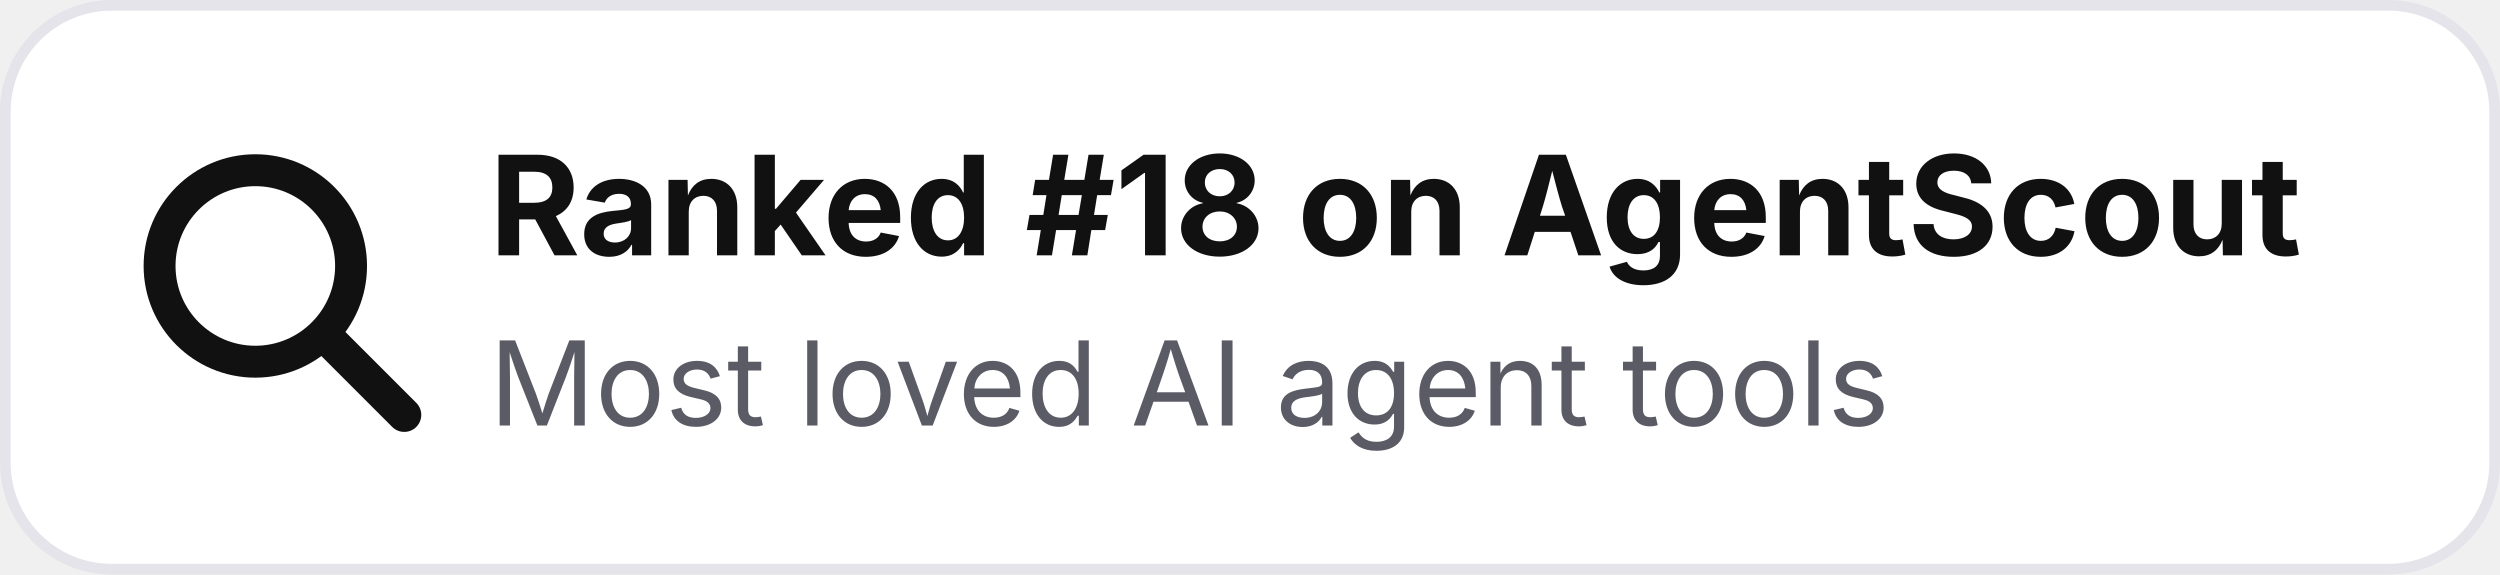
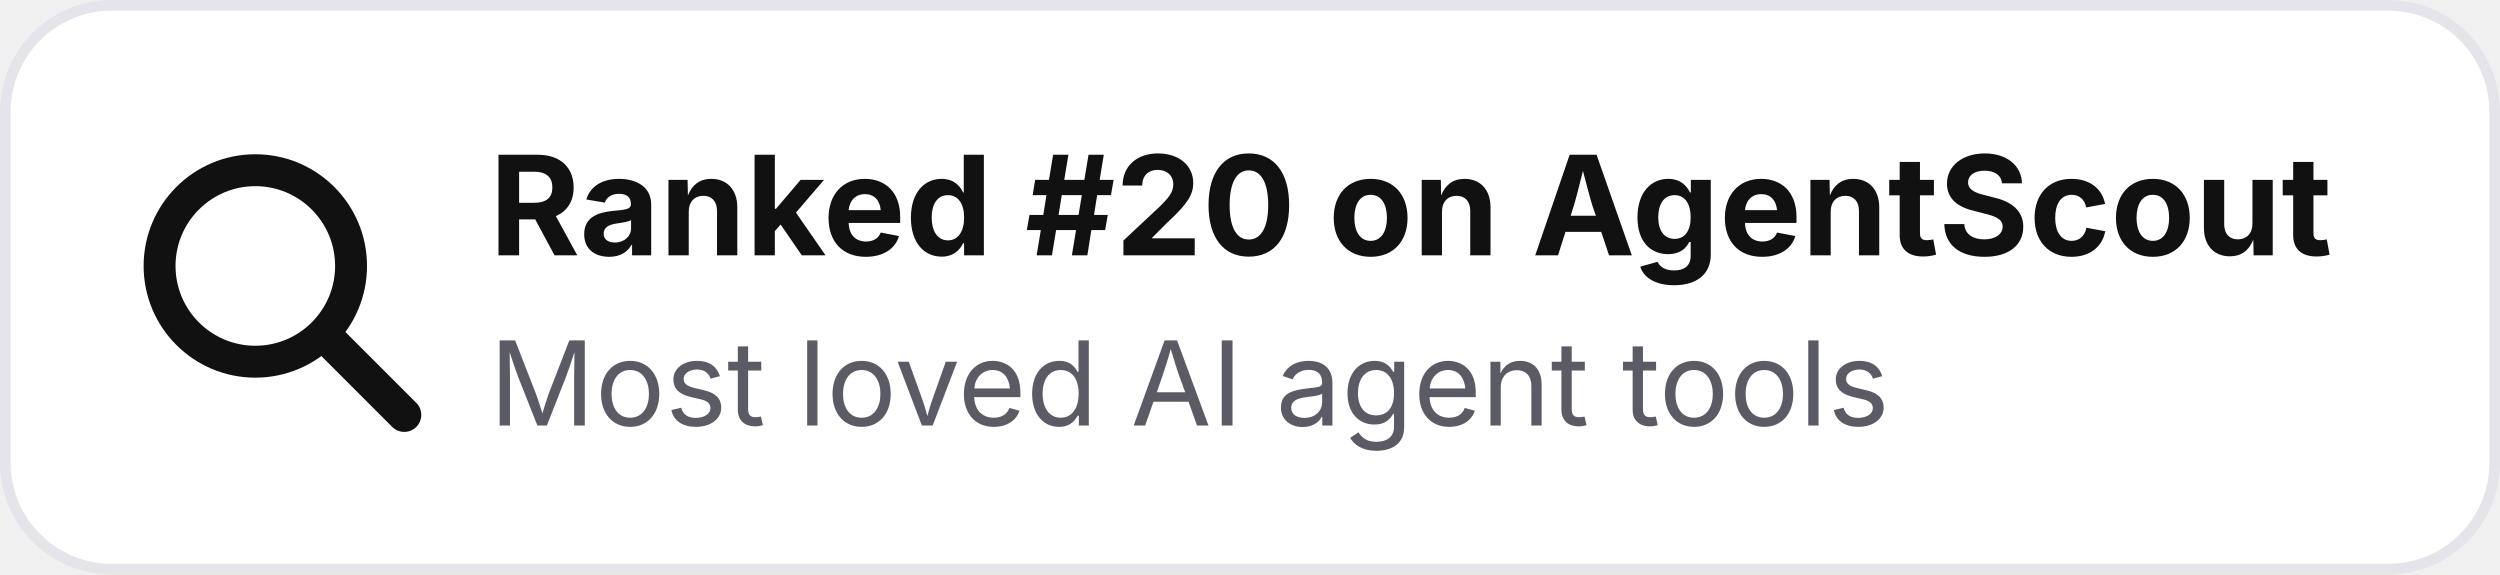
- <svg xmlns="http://www.w3.org/2000/svg" width="235" height="54" viewBox="0 0 235 54" role="img" aria-label="Ranked #18 on AgentScout">
+ <svg xmlns="http://www.w3.org/2000/svg" width="235" height="54" viewBox="0 0 235 54" role="img" aria-label="Ranked #20 on AgentScout">
  <rect x=".5" y=".5" width="234" height="53" rx="10" fill="#ffffff" stroke="#e4e4ea" />
  <circle cx="24" cy="25" r="9" fill="none" stroke="#111111" stroke-width="3" />
  <path d="M31 32l7 7" stroke="#111111" stroke-width="3.2" stroke-linecap="round" />
-   <text x="46" y="24" font-family="Inter,Segoe UI,Arial,sans-serif" font-size="13" font-weight="700" fill="#111111">Ranked #18 on AgentScout</text>
+   <text x="46" y="24" font-family="Inter,Segoe UI,Arial,sans-serif" font-size="13" font-weight="700" fill="#111111">Ranked #20 on AgentScout</text>
  <text x="46" y="40" font-family="Inter,Segoe UI,Arial,sans-serif" font-size="11" fill="#5b5b66">Most loved AI agent tools</text>
</svg>
